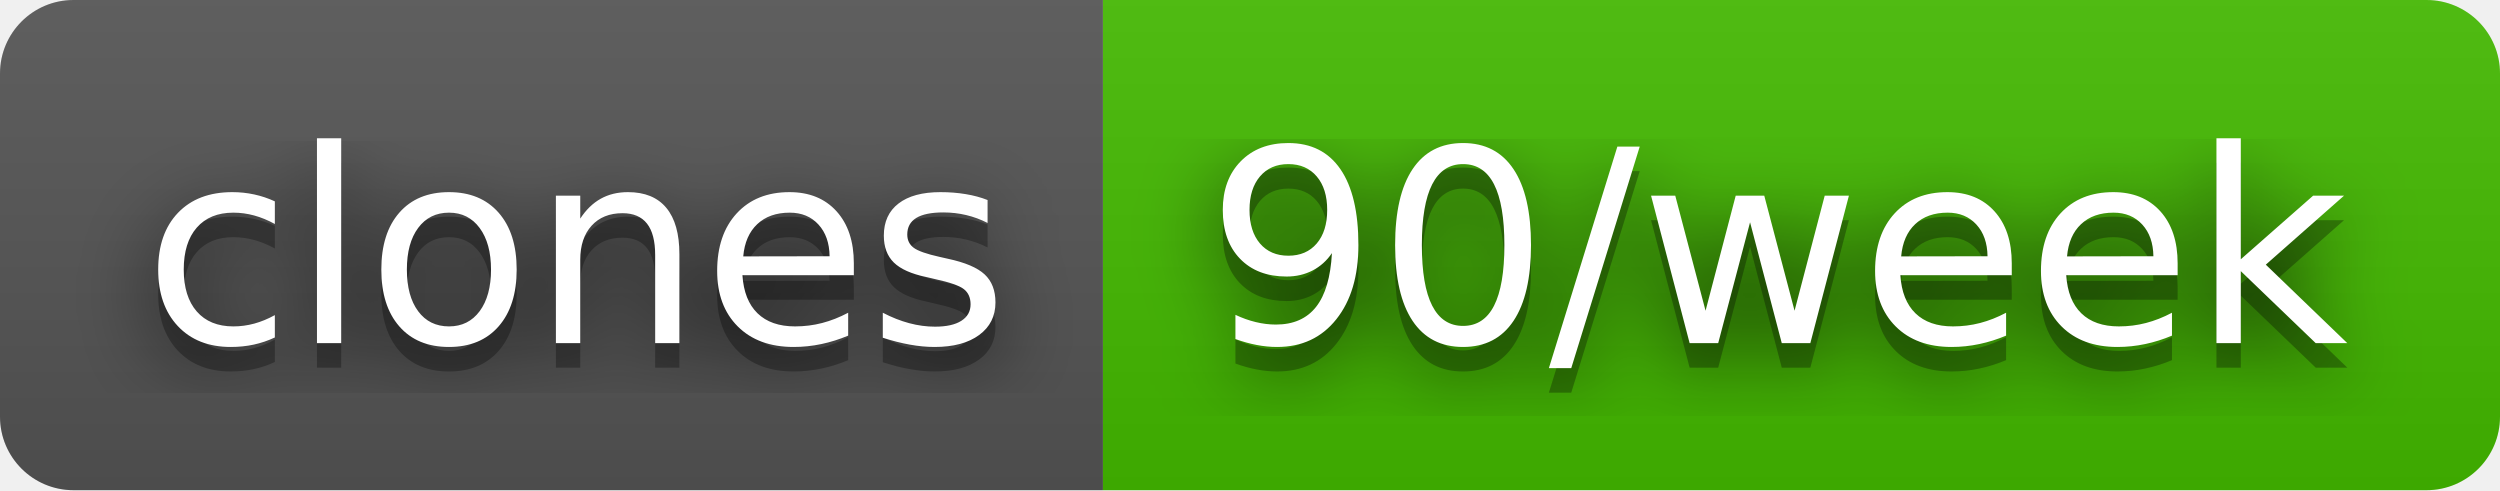
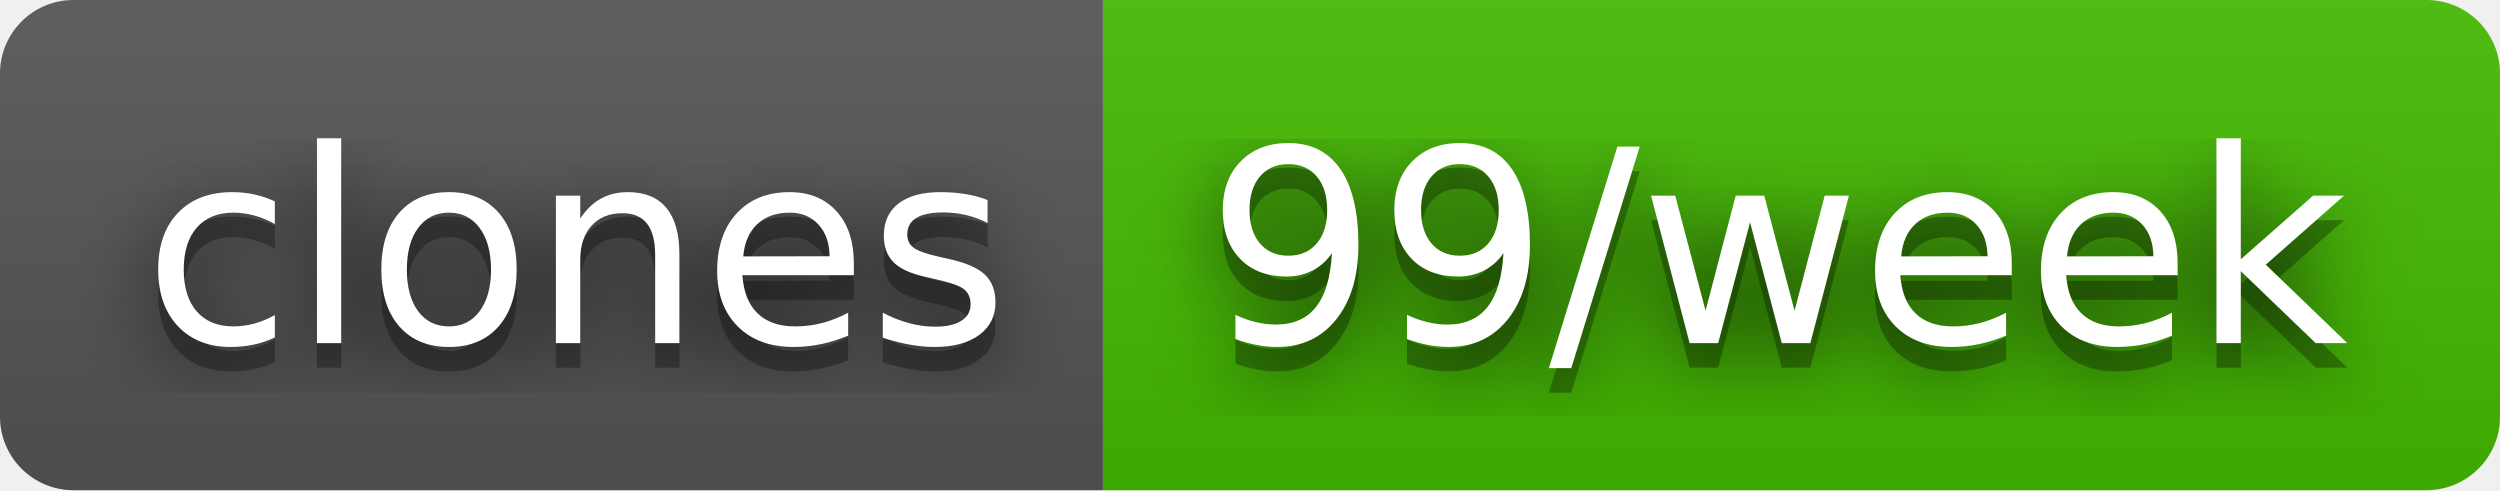
- <svg xmlns="http://www.w3.org/2000/svg" width="102" height="20" role="img" aria-label="clones: 90/week">
+ <svg xmlns="http://www.w3.org/2000/svg" width="102" height="20" role="img" aria-label="clones: 99/week">
  <filter id="blur">
    <feGaussianBlur in="SourceGraphic" stdDeviation="16" />
  </filter>
  <linearGradient id="s" x2="0" y2="100%">
    <stop offset="0" stop-color="#bbb" stop-opacity=".1" />
    <stop offset="1" stop-opacity=".1" />
  </linearGradient>
  <clipPath id="r">
    <rect width="102" height="20" rx="3" fill="#fff" />
  </clipPath>
  <g clip-path="url(#r)">
    <rect width="45" height="20" fill="#555" />
    <rect x="45" width="57" height="20" fill="#4b0" />
    <rect width="102" height="20" fill="url(#s)" />
  </g>
  <g fill="#fff" text-anchor="middle" font-family="Verdana,Geneva,DejaVu Sans,sans-serif" text-rendering="geometricPrecision" font-size="110">
    <text aria-hidden="true" x="235" y="150" fill="#010101" fill-opacity=".80" filter="url(#blur)" transform="scale(.1)" textLength="350">clones</text>
    <text aria-hidden="true" x="235" y="150" fill="#010101" fill-opacity=".3" transform="scale(.1)" textLength="350">clones</text>
    <text x="235" y="140" transform="scale(.1)" fill="#fff" textLength="350">clones</text>
-     <text aria-hidden="true" x="725" y="150" fill="#010101" fill-opacity=".80" filter="url(#blur)" transform="scale(.1)" textLength="470">90/week</text>
-     <text aria-hidden="true" x="725" y="150" fill="#010101" fill-opacity=".3" transform="scale(.1)" textLength="470">90/week</text>
-     <text x="725" y="140" transform="scale(.1)" fill="#fff" textLength="470">90/week</text>
+     <text aria-hidden="true" x="725" y="150" fill="#010101" fill-opacity=".80" filter="url(#blur)" transform="scale(.1)" textLength="470">99/week</text>
+     <text aria-hidden="true" x="725" y="150" fill="#010101" fill-opacity=".3" transform="scale(.1)" textLength="470">99/week</text>
+     <text x="725" y="140" transform="scale(.1)" fill="#fff" textLength="470">99/week</text>
  </g>
</svg>
